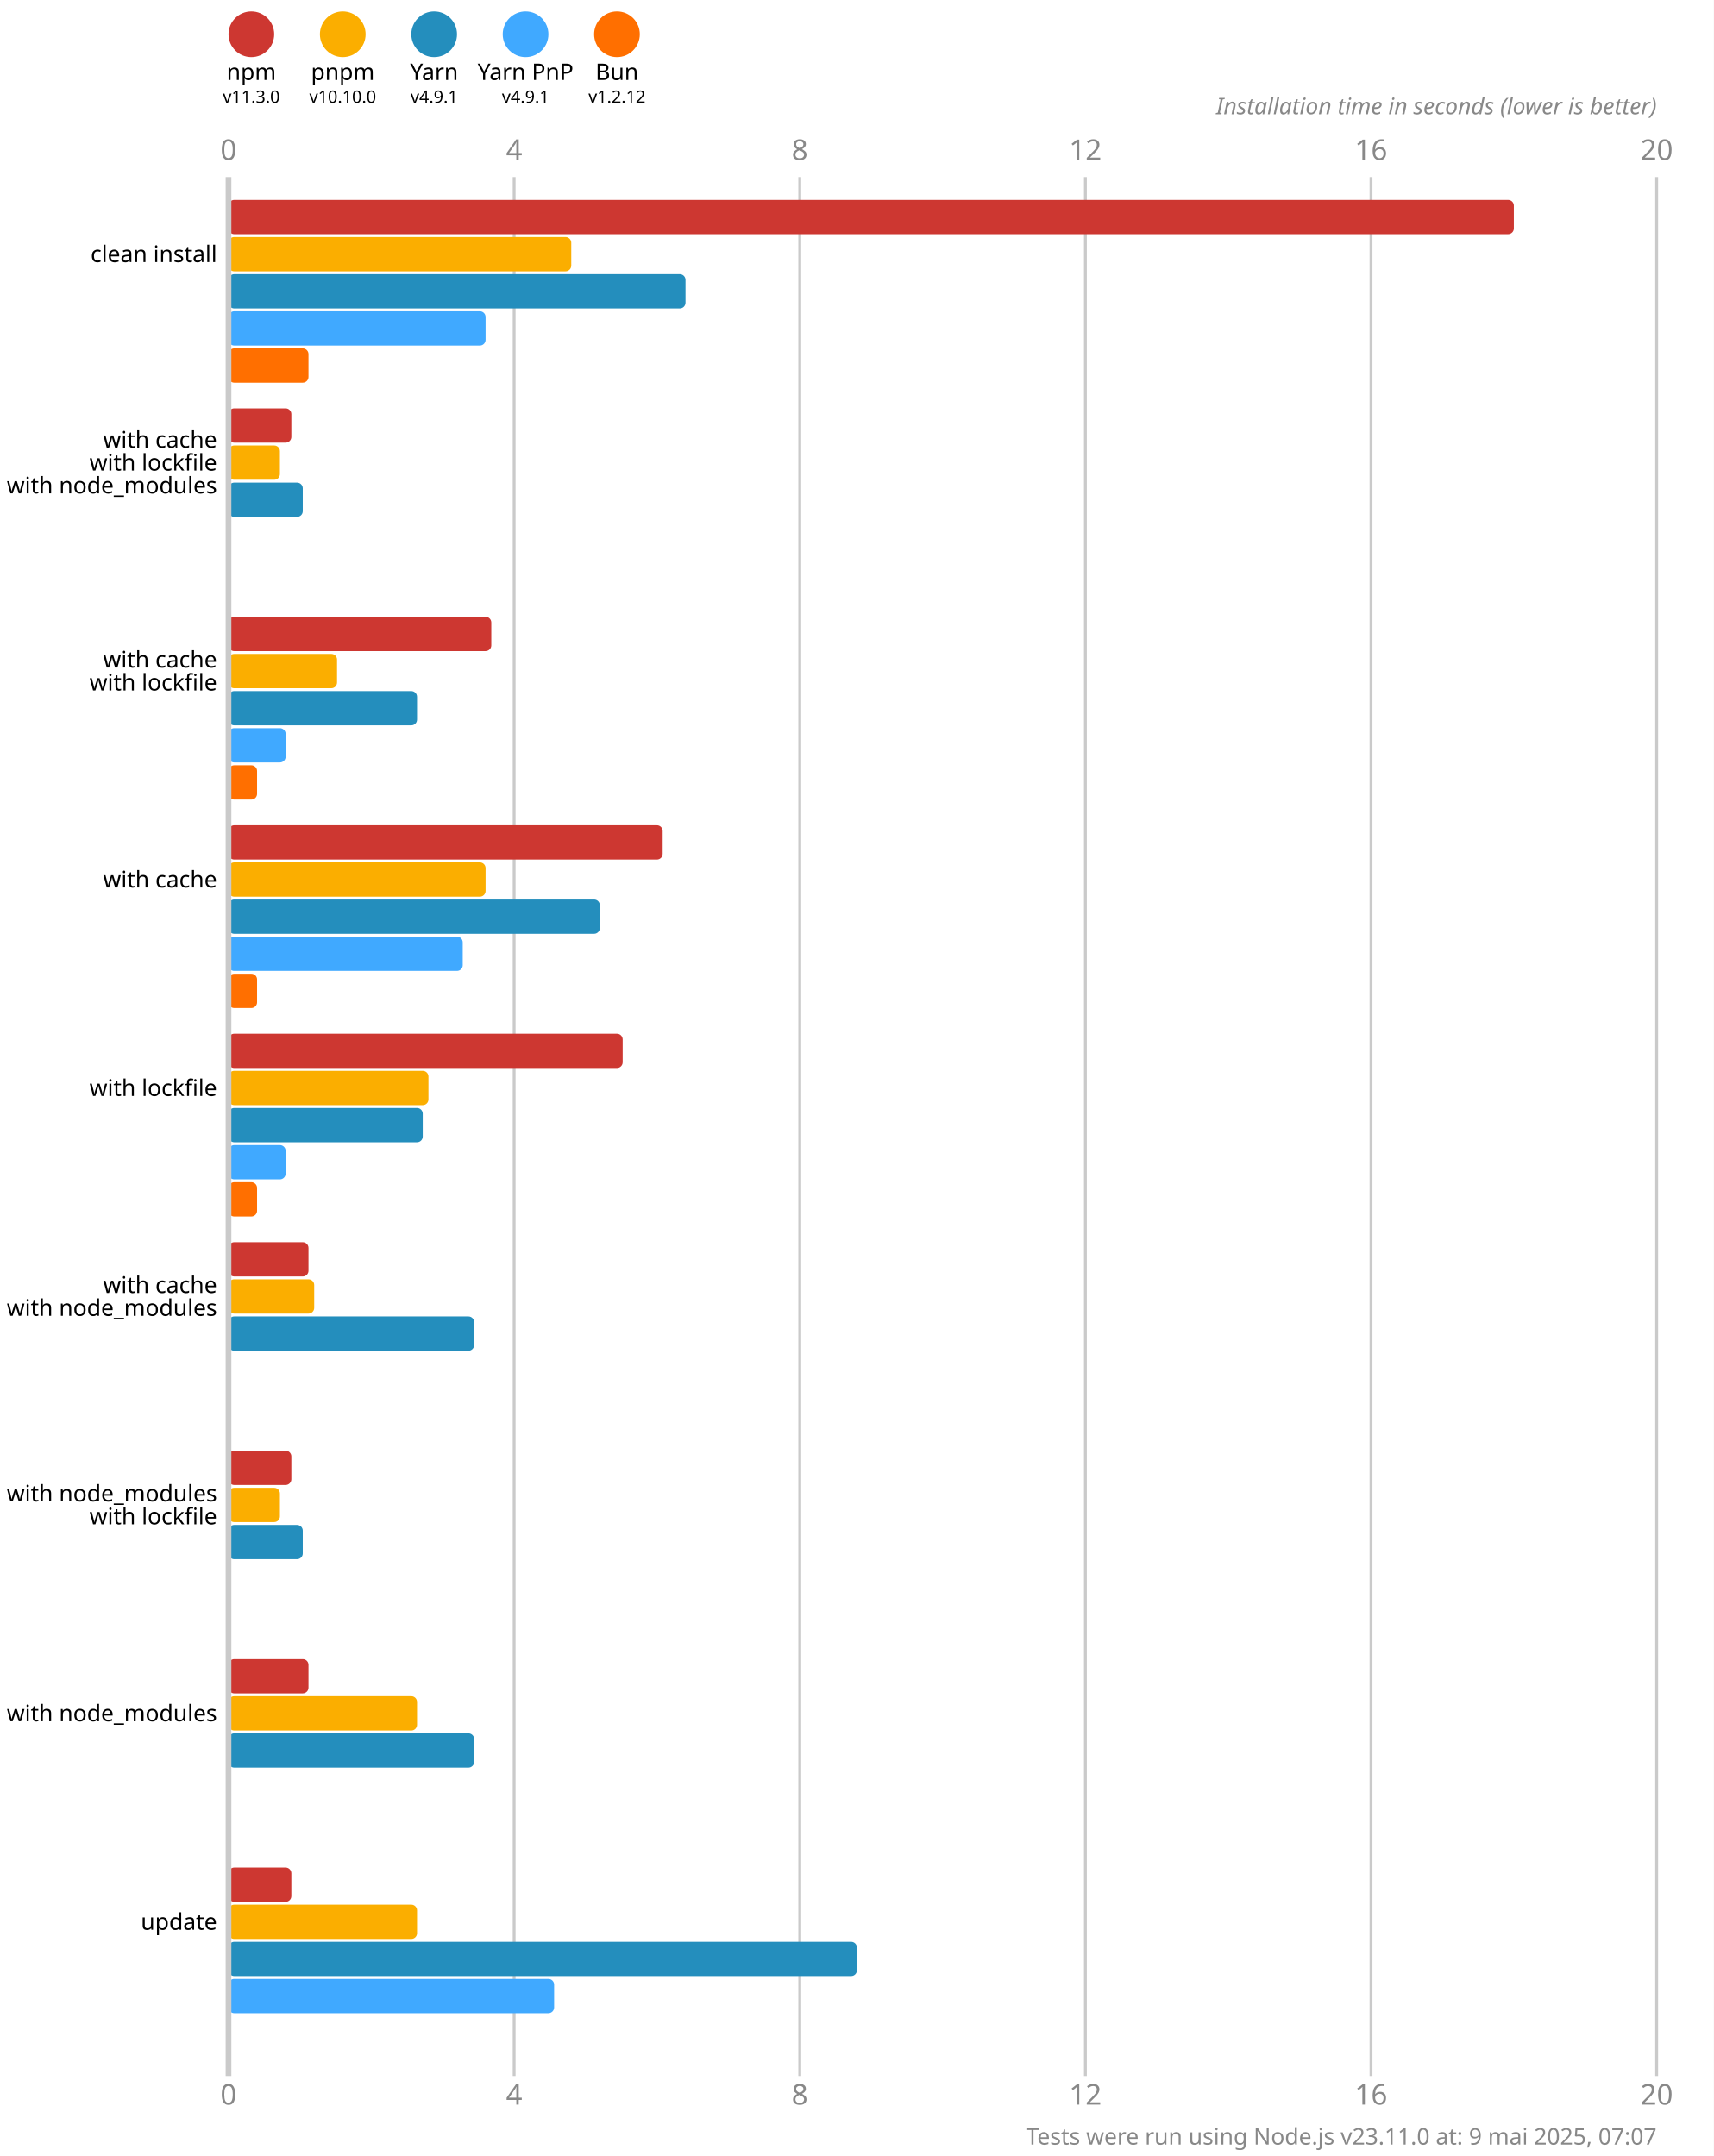
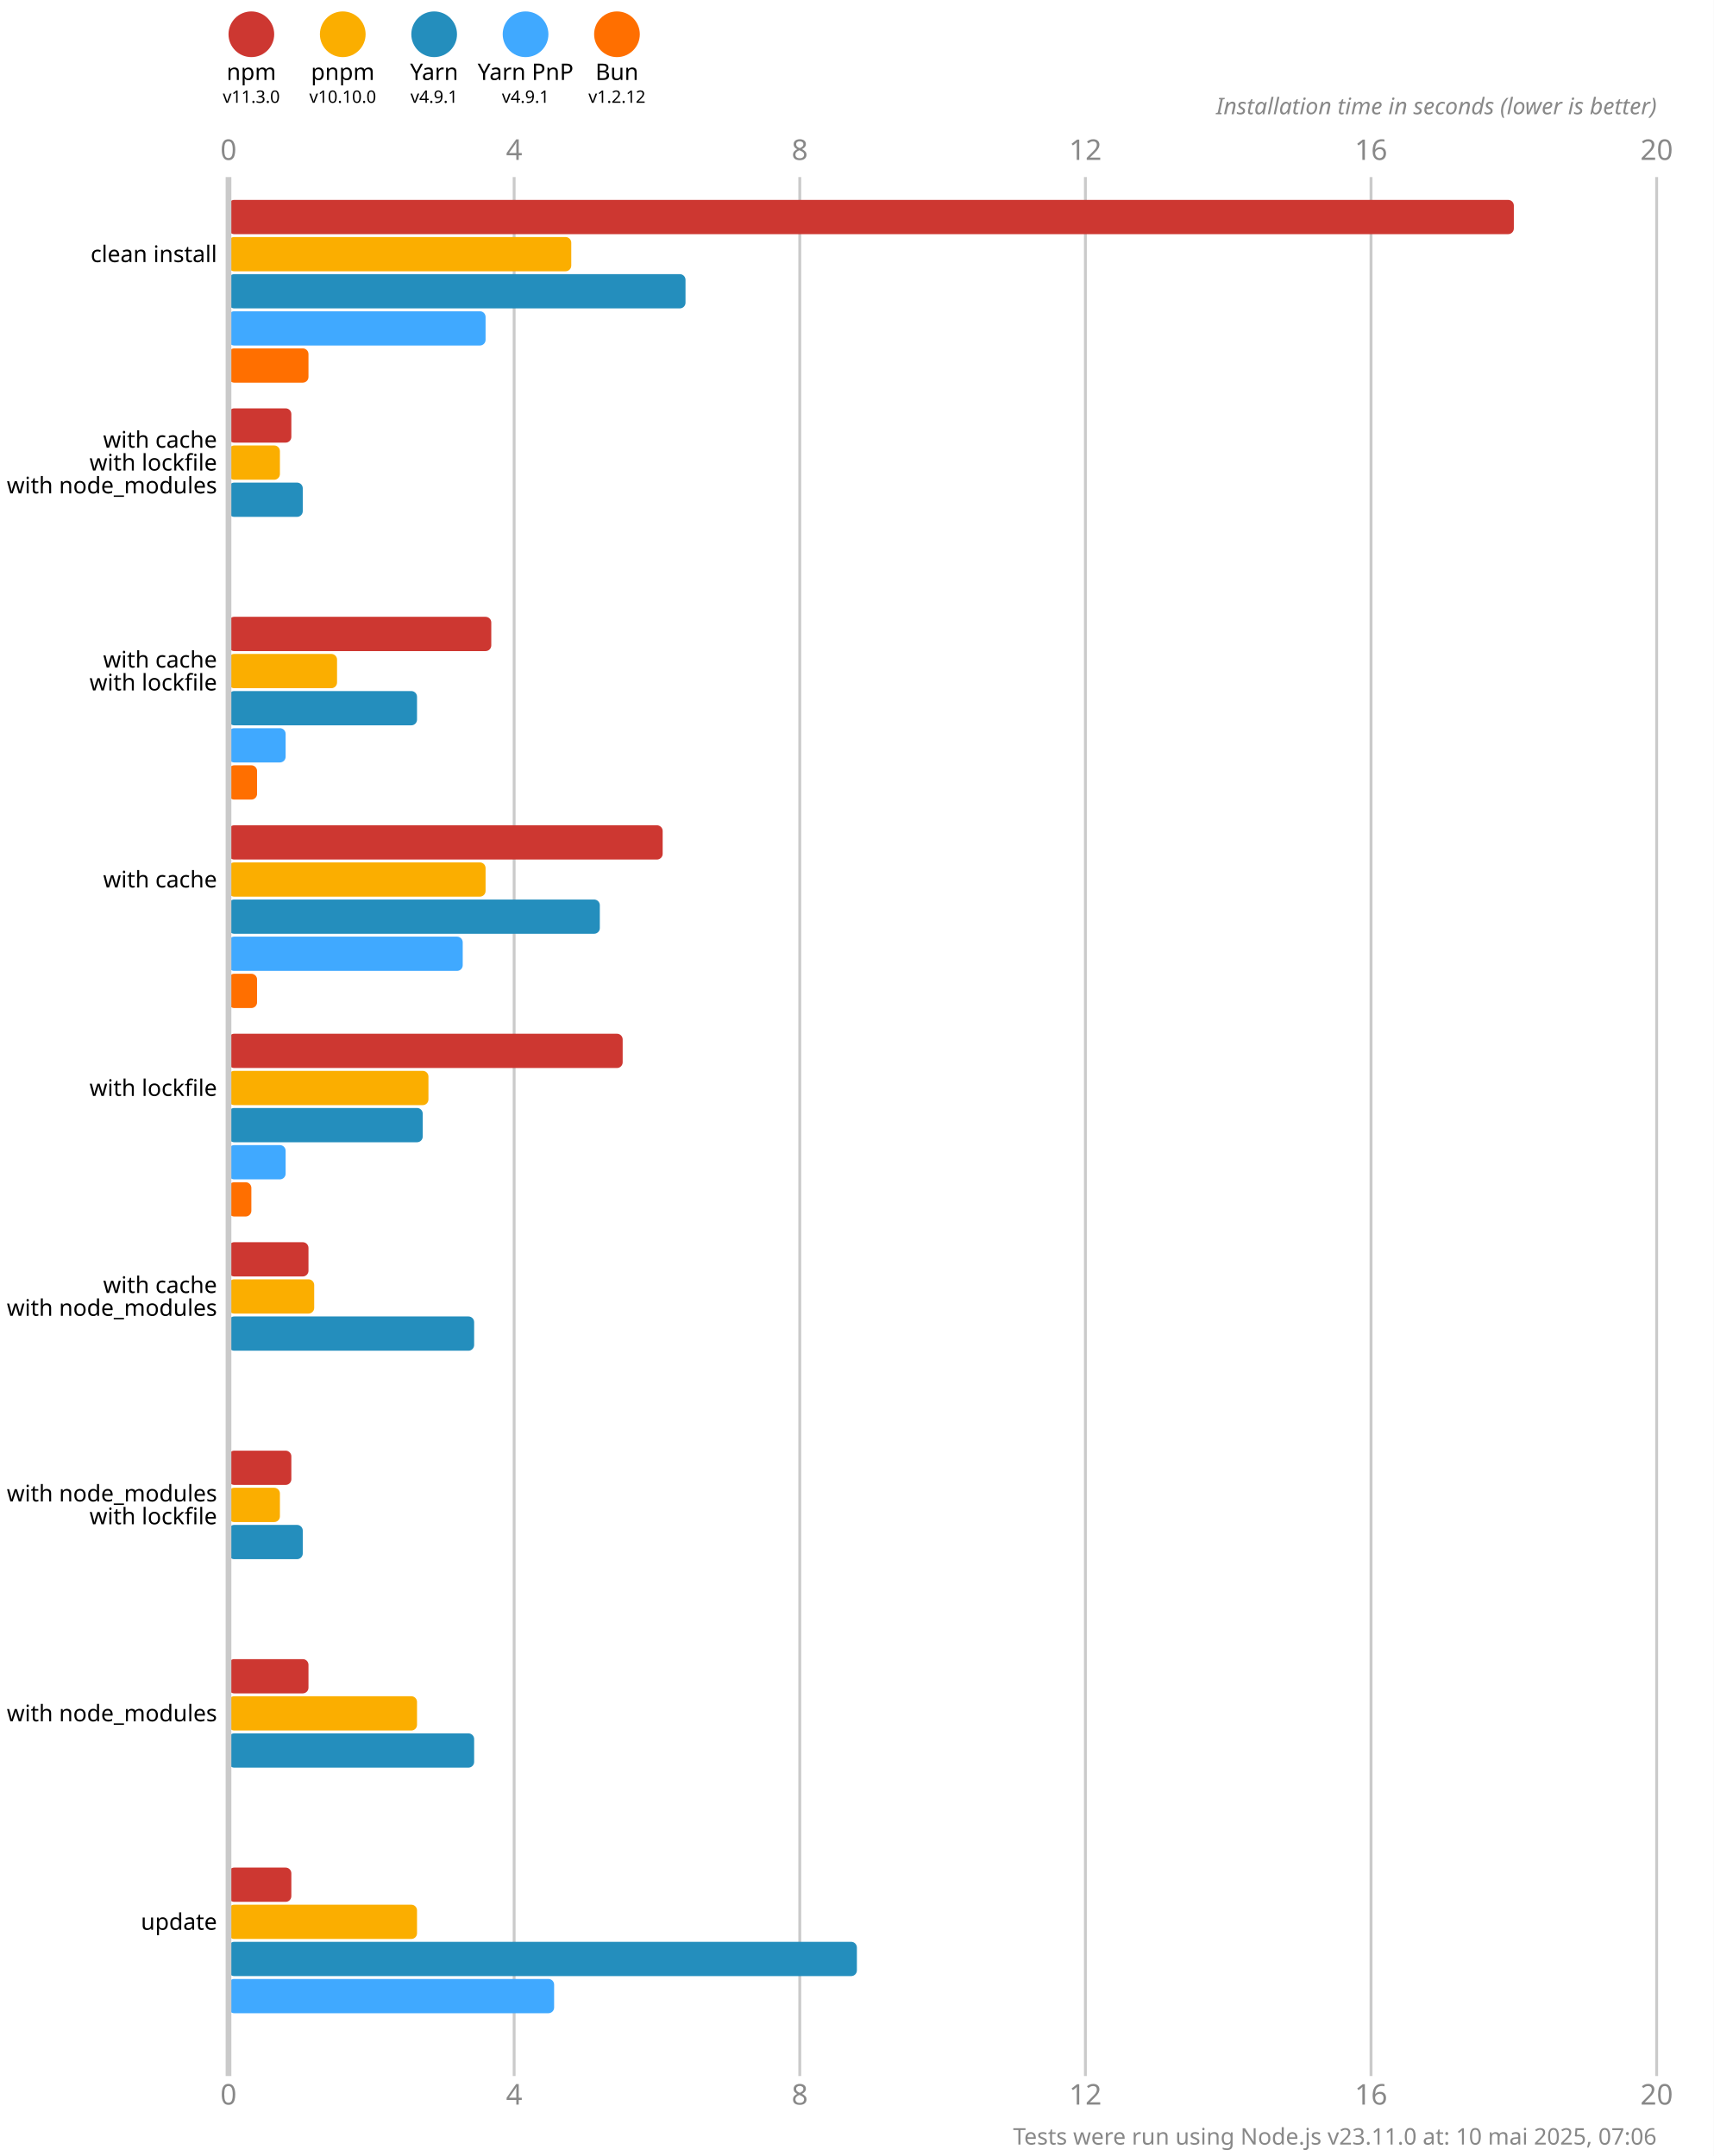
<svg xmlns="http://www.w3.org/2000/svg" version="1.1" viewBox="0 0 300 377.5">
  <style>
    .font { font-family: sans-serif; }
    .s3 { font-size: 3px; }
    .s4 { font-size: 4px; }
    .s5 { font-size: 5px; }
    .line { stroke: #cacaca; }
    .width { stroke-width: 0.5; }
    .text { fill: #888; }
  </style>
  <rect x="0" y="0" width="300" height="377.5" fill="#fff" />
  <circle cx="44" cy="6" r="4" fill="#cd3731" />
  <text x="44" y="14" class="font s4" text-anchor="middle">npm</text>
  <text x="44" y="18" class="font s3" text-anchor="middle">v11.3.0</text>
  <circle cx="60" cy="6" r="4" fill="#fbae00" />
  <text x="60" y="14" class="font s4" text-anchor="middle">pnpm</text>
  <text x="60" y="18" class="font s3" text-anchor="middle">v10.10.0</text>
  <circle cx="76" cy="6" r="4" fill="#248ebd" />
  <text x="76" y="14" class="font s4" text-anchor="middle">Yarn</text>
  <text x="76" y="18" class="font s3" text-anchor="middle">v4.9.1</text>
  <circle cx="92" cy="6" r="4" fill="#40a9ff" />
  <text x="92" y="14" class="font s4" text-anchor="middle">Yarn PnP</text>
  <text x="92" y="18" class="font s3" text-anchor="middle">v4.9.1</text>
  <circle cx="108" cy="6" r="4" fill="#ff6f00" />
  <text x="108" y="14" class="font s4" text-anchor="middle">Bun</text>
  <text x="108" y="18" class="font s3" text-anchor="middle">v1.2.12</text>
  <text x="40" y="28" class="font s5 text" text-anchor="middle">0</text>
  <text x="40" y="368.5" class="font s5 text" text-anchor="middle">0</text>
  <line x1="90" y1="31" x2="90" y2="363.5" class="line width" />
  <text x="90" y="28" class="font s5 text" text-anchor="middle">4</text>
  <text x="90" y="368.5" class="font s5 text" text-anchor="middle">4</text>
  <line x1="140" y1="31" x2="140" y2="363.5" class="line width" />
  <text x="140" y="28" class="font s5 text" text-anchor="middle">8</text>
  <text x="140" y="368.5" class="font s5 text" text-anchor="middle">8</text>
  <line x1="190" y1="31" x2="190" y2="363.5" class="line width" />
  <text x="190" y="28" class="font s5 text" text-anchor="middle">12</text>
  <text x="190" y="368.5" class="font s5 text" text-anchor="middle">12</text>
  <line x1="240" y1="31" x2="240" y2="363.5" class="line width" />
  <text x="240" y="28" class="font s5 text" text-anchor="middle">16</text>
  <text x="240" y="368.5" class="font s5 text" text-anchor="middle">16</text>
  <line x1="290" y1="31" x2="290" y2="363.5" class="line width" />
  <text x="290" y="28" class="font s5 text" text-anchor="middle">20</text>
  <text x="290" y="368.5" class="font s5 text" text-anchor="middle">20</text>
  <text x="290" y="20" class="font s4 text" font-style="italic" text-anchor="end">Installation time in seconds (lower is better)</text>
  <rect x="40" y="35" width="225" height="6" fill="#cd3731" rx="1" ry="1" />
  <rect x="40" y="41.5" width="60" height="6" fill="#fbae00" rx="1" ry="1" />
  <rect x="40" y="48" width="80" height="6" fill="#248ebd" rx="1" ry="1" />
  <rect x="40" y="54.5" width="45" height="6" fill="#40a9ff" rx="1" ry="1" />
  <rect x="40" y="61" width="14" height="6" fill="#ff6f00" rx="1" ry="1" />
  <rect x="40" y="71.5" width="11" height="6" fill="#cd3731" rx="1" ry="1" />
  <rect x="40" y="78" width="9" height="6" fill="#fbae00" rx="1" ry="1" />
  <rect x="40" y="84.5" width="13" height="6" fill="#248ebd" rx="1" ry="1" />
  <rect x="40" y="91" width="0" height="6" fill="#40a9ff" rx="1" ry="1" />
  <rect x="40" y="97.5" width="0" height="6" fill="#ff6f00" rx="1" ry="1" />
  <rect x="40" y="108" width="46" height="6" fill="#cd3731" rx="1" ry="1" />
  <rect x="40" y="114.5" width="19" height="6" fill="#fbae00" rx="1" ry="1" />
  <rect x="40" y="121" width="33" height="6" fill="#248ebd" rx="1" ry="1" />
  <rect x="40" y="127.5" width="10" height="6" fill="#40a9ff" rx="1" ry="1" />
  <rect x="40" y="134" width="5" height="6" fill="#ff6f00" rx="1" ry="1" />
  <rect x="40" y="144.5" width="76" height="6" fill="#cd3731" rx="1" ry="1" />
  <rect x="40" y="151" width="45" height="6" fill="#fbae00" rx="1" ry="1" />
  <rect x="40" y="157.5" width="65" height="6" fill="#248ebd" rx="1" ry="1" />
  <rect x="40" y="164" width="41" height="6" fill="#40a9ff" rx="1" ry="1" />
  <rect x="40" y="170.5" width="5" height="6" fill="#ff6f00" rx="1" ry="1" />
  <rect x="40" y="181" width="69" height="6" fill="#cd3731" rx="1" ry="1" />
  <rect x="40" y="187.5" width="35" height="6" fill="#fbae00" rx="1" ry="1" />
  <rect x="40" y="194" width="34" height="6" fill="#248ebd" rx="1" ry="1" />
  <rect x="40" y="200.5" width="10" height="6" fill="#40a9ff" rx="1" ry="1" />
-   <rect x="40" y="207" width="5" height="6" fill="#ff6f00" rx="1" ry="1" />
+   <rect x="40" y="207" width="4" height="6" fill="#ff6f00" rx="1" ry="1" />
  <rect x="40" y="217.5" width="14" height="6" fill="#cd3731" rx="1" ry="1" />
  <rect x="40" y="224" width="15" height="6" fill="#fbae00" rx="1" ry="1" />
  <rect x="40" y="230.5" width="43" height="6" fill="#248ebd" rx="1" ry="1" />
  <rect x="40" y="237" width="0" height="6" fill="#40a9ff" rx="1" ry="1" />
  <rect x="40" y="243.5" width="0" height="6" fill="#ff6f00" rx="1" ry="1" />
  <rect x="40" y="254" width="11" height="6" fill="#cd3731" rx="1" ry="1" />
  <rect x="40" y="260.5" width="9" height="6" fill="#fbae00" rx="1" ry="1" />
  <rect x="40" y="267" width="13" height="6" fill="#248ebd" rx="1" ry="1" />
  <rect x="40" y="273.5" width="0" height="6" fill="#40a9ff" rx="1" ry="1" />
  <rect x="40" y="280" width="0" height="6" fill="#ff6f00" rx="1" ry="1" />
  <rect x="40" y="290.5" width="14" height="6" fill="#cd3731" rx="1" ry="1" />
  <rect x="40" y="297" width="33" height="6" fill="#fbae00" rx="1" ry="1" />
  <rect x="40" y="303.5" width="43" height="6" fill="#248ebd" rx="1" ry="1" />
  <rect x="40" y="310" width="0" height="6" fill="#40a9ff" rx="1" ry="1" />
  <rect x="40" y="316.5" width="0" height="6" fill="#ff6f00" rx="1" ry="1" />
  <rect x="40" y="327" width="11" height="6" fill="#cd3731" rx="1" ry="1" />
  <rect x="40" y="333.5" width="33" height="6" fill="#fbae00" rx="1" ry="1" />
  <rect x="40" y="340" width="110" height="6" fill="#248ebd" rx="1" ry="1" />
  <rect x="40" y="346.5" width="57" height="6" fill="#40a9ff" rx="1" ry="1" />
  <rect x="40" y="353" width="0" height="6" fill="#ff6f00" rx="1" ry="1" />
  <line x1="40" y1="31" x2="40" y2="363.5" class="line" />
  <text x="38" y="44.5" class="font s4" dominant-baseline="middle" text-anchor="end">clean install</text>
  <text x="38" y="77" class="font s4" dominant-baseline="middle" text-anchor="end">with cache</text>
  <text x="38" y="81" class="font s4" dominant-baseline="middle" text-anchor="end">with lockfile</text>
  <text x="38" y="85" class="font s4" dominant-baseline="middle" text-anchor="end">with node_modules</text>
  <text x="38" y="115.5" class="font s4" dominant-baseline="middle" text-anchor="end">with cache</text>
  <text x="38" y="119.5" class="font s4" dominant-baseline="middle" text-anchor="end">with lockfile</text>
  <text x="38" y="154" class="font s4" dominant-baseline="middle" text-anchor="end">with cache</text>
  <text x="38" y="190.5" class="font s4" dominant-baseline="middle" text-anchor="end">with lockfile</text>
  <text x="38" y="225" class="font s4" dominant-baseline="middle" text-anchor="end">with cache</text>
  <text x="38" y="229" class="font s4" dominant-baseline="middle" text-anchor="end">with node_modules</text>
  <text x="38" y="261.5" class="font s4" dominant-baseline="middle" text-anchor="end">with node_modules</text>
  <text x="38" y="265.5" class="font s4" dominant-baseline="middle" text-anchor="end">with lockfile</text>
  <text x="38" y="300" class="font s4" dominant-baseline="middle" text-anchor="end">with node_modules</text>
  <text x="38" y="336.5" class="font s4" dominant-baseline="middle" text-anchor="end">update</text>
-   <text x="290" y="375.5" class="font s4 text" text-anchor="end">Tests were run using Node.js v23.11.0 at: 9 mai 2025, 07:07</text>
+   <text x="290" y="375.5" class="font s4 text" text-anchor="end">Tests were run using Node.js v23.11.0 at: 10 mai 2025, 07:06</text>
</svg>
